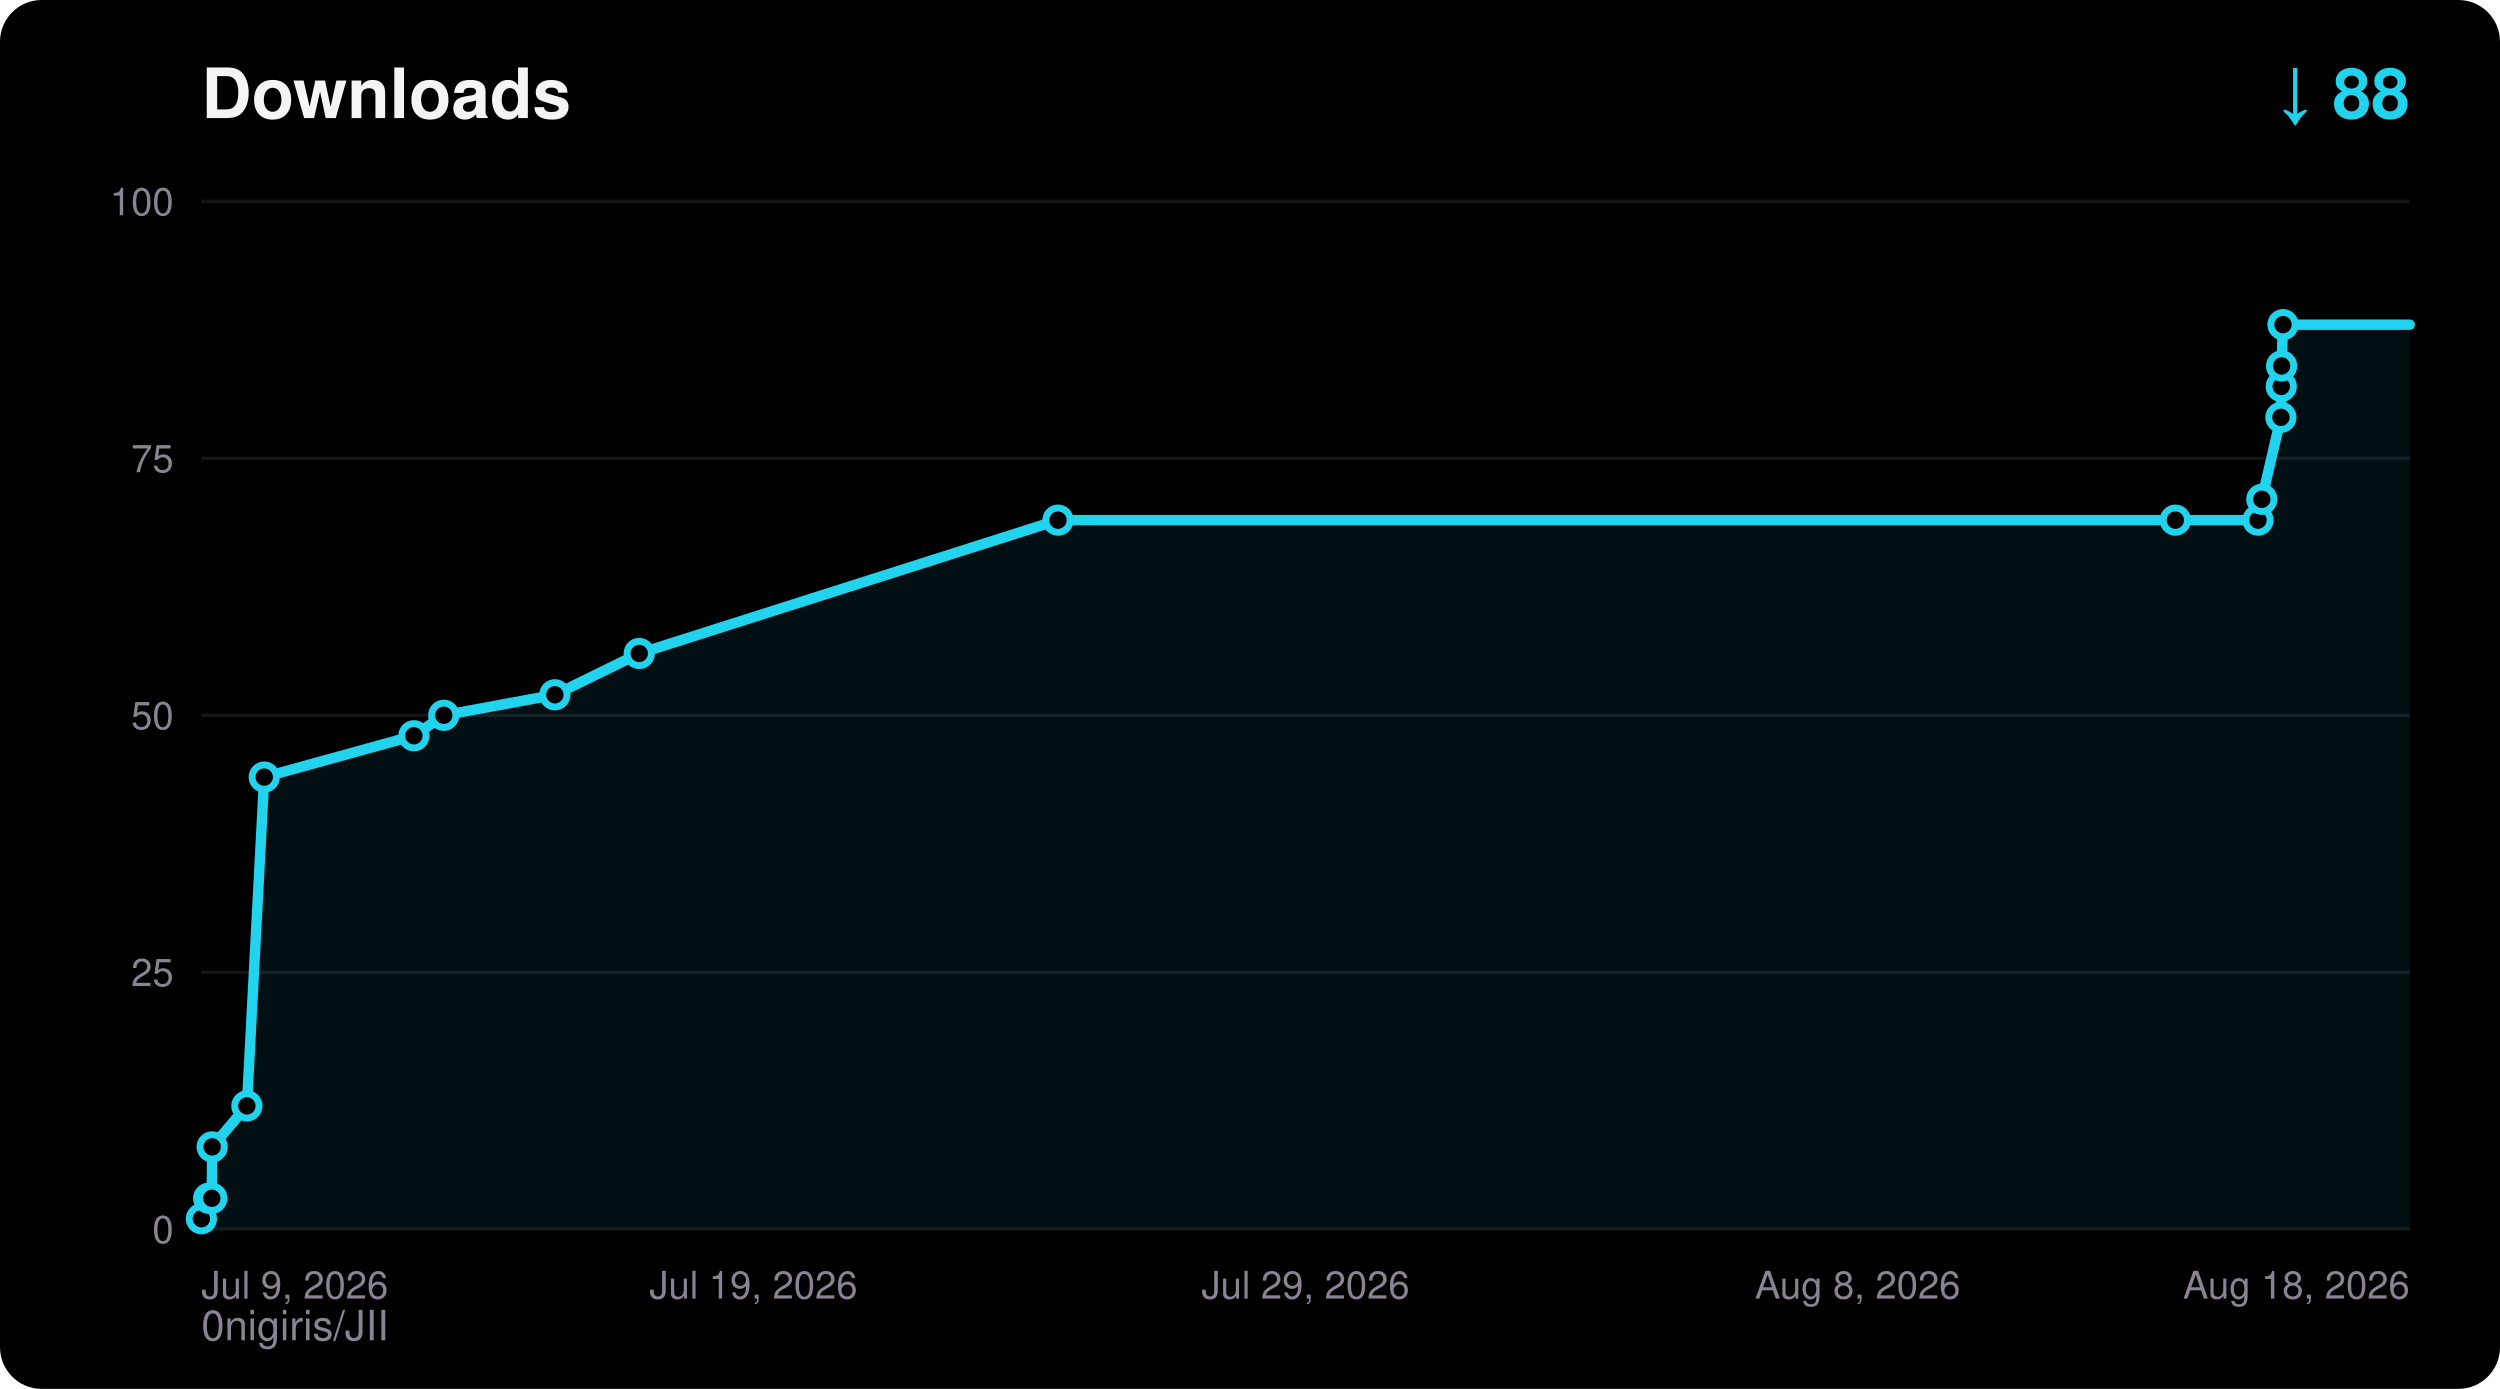
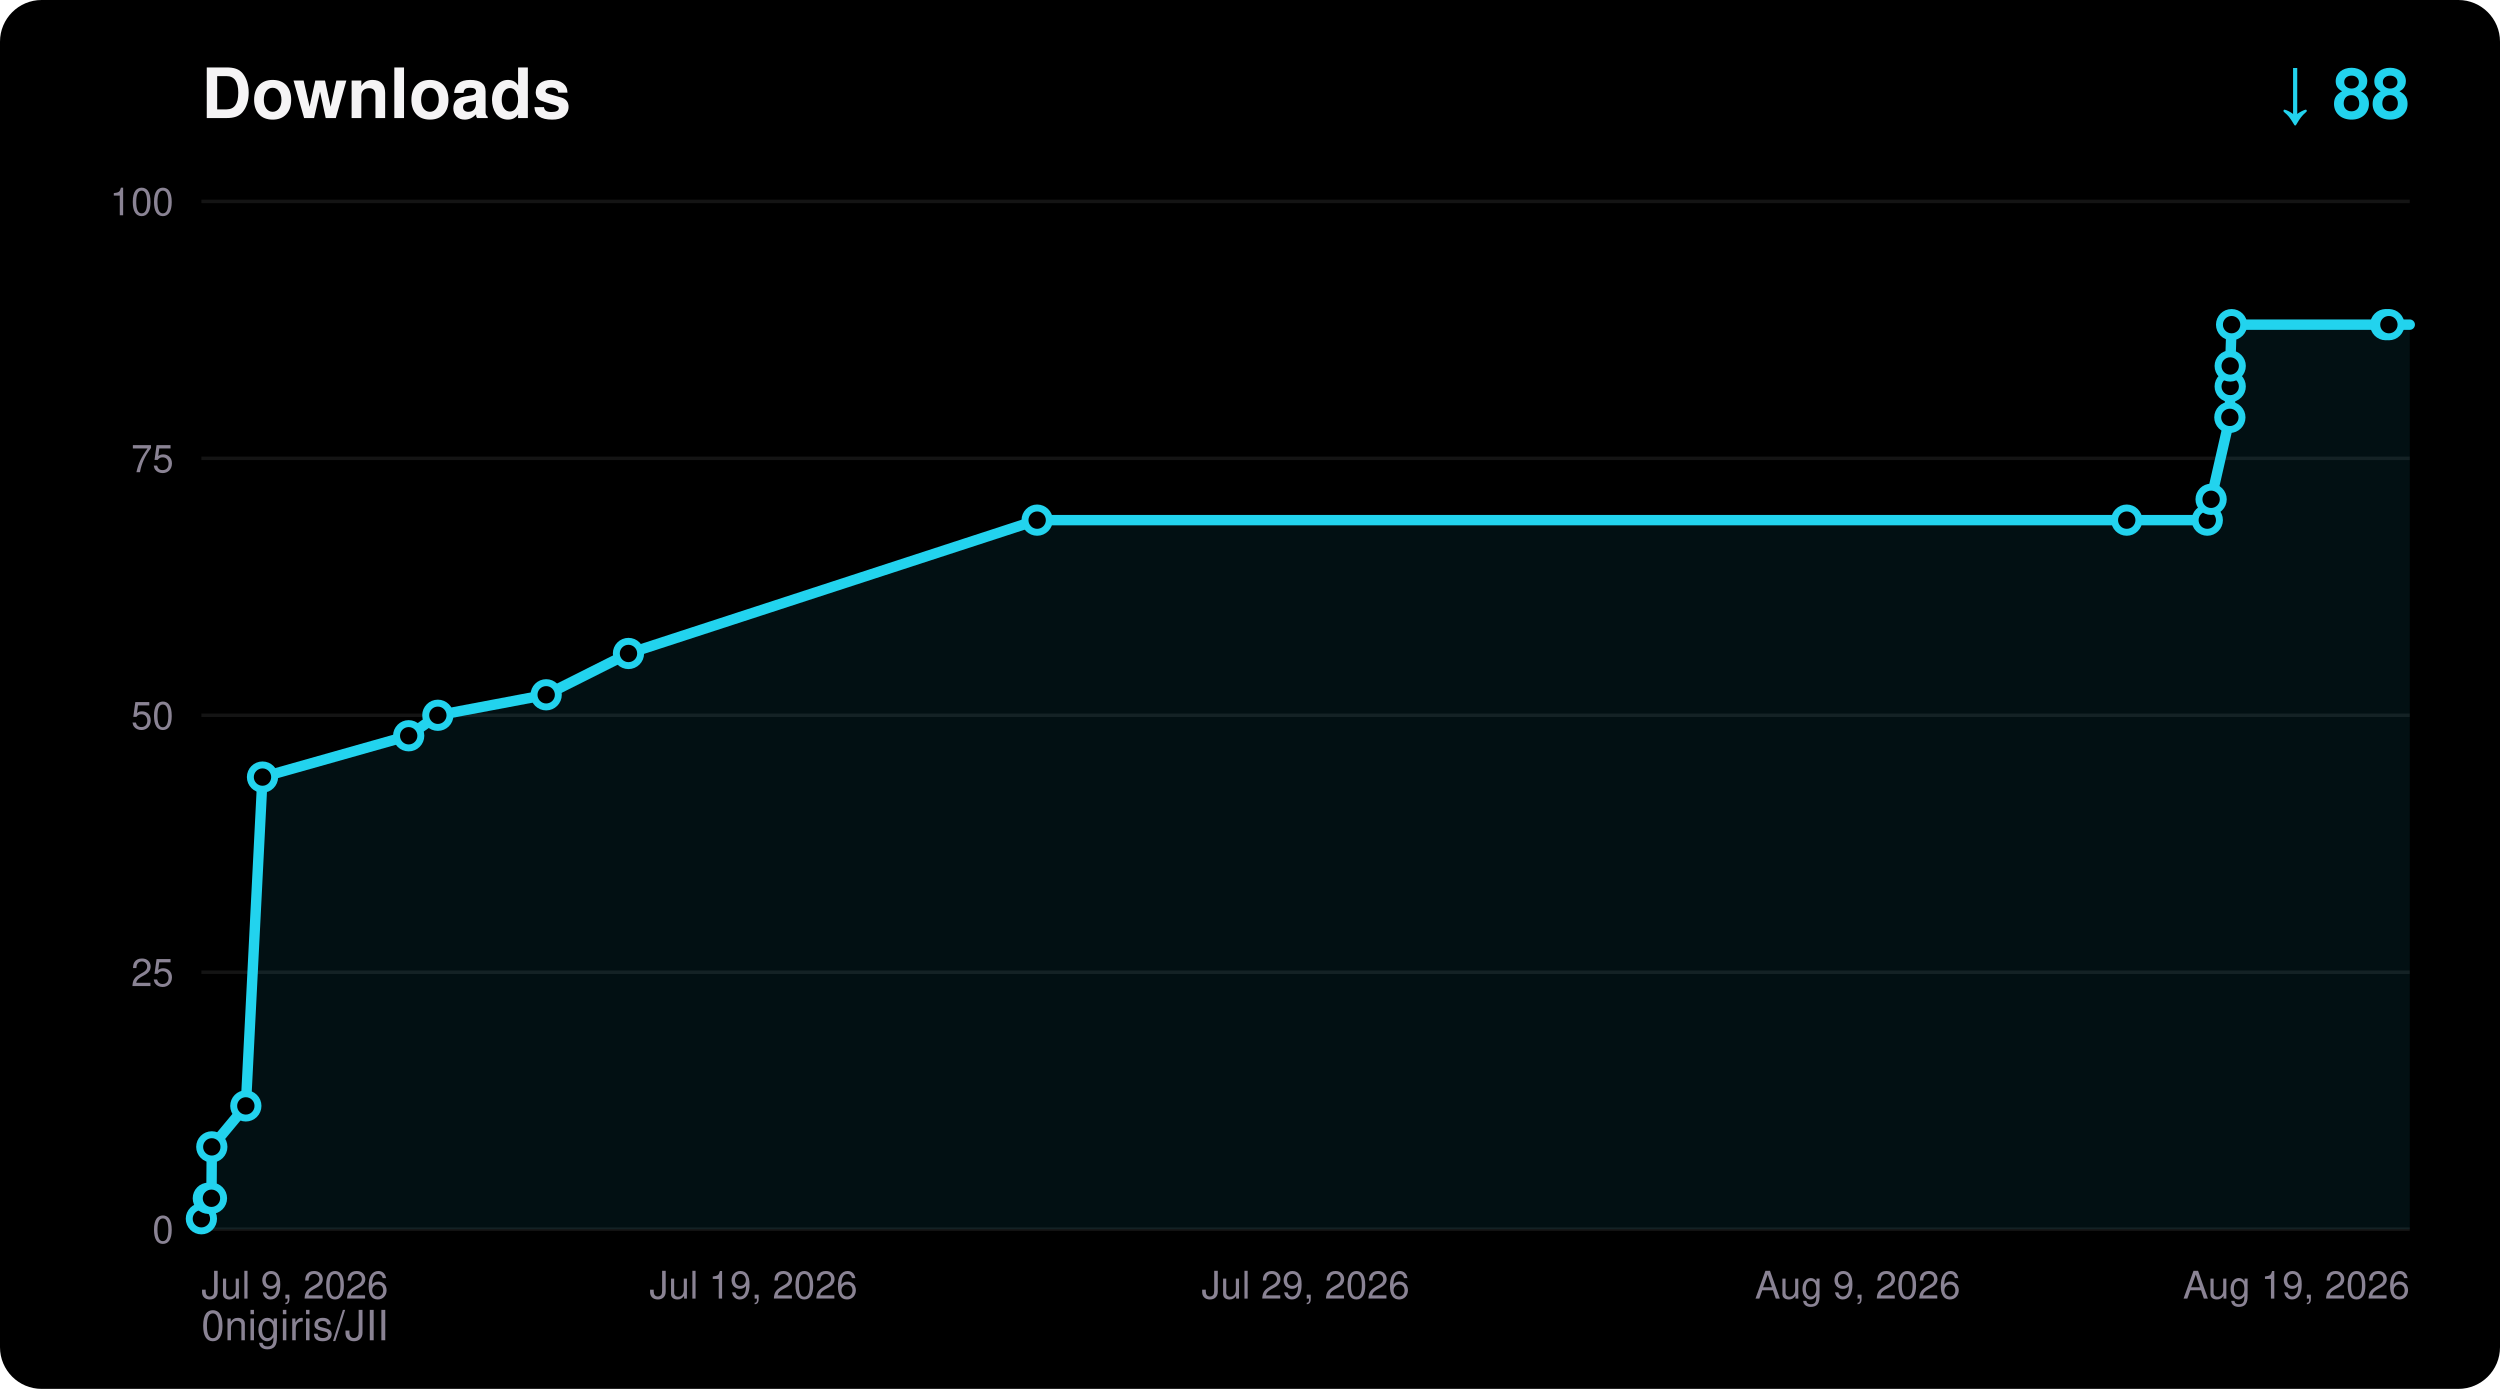
<svg xmlns="http://www.w3.org/2000/svg" width="720" height="400" viewBox="0 0 720 400" font-family="ui-sans-serif,Segoe UI,Helvetica,Arial,sans-serif">
  <rect width="720" height="400" rx="12" fill="#000000" />
  <text x="58" y="34" fill="#F5F4F5" font-size="20" font-weight="700">Downloads</text>
  <text x="694" y="34" fill="#22D3EE" font-size="20" font-weight="700" text-anchor="end">↓ 88</text>
  <text x="58" y="386" fill="#8A8394" font-size="12">0nigiris/JII</text>
  <line x1="58" y1="354.0" x2="694" y2="354.0" stroke="#FFFFFF14" stroke-width="1" />
  <text x="50" y="358.0" fill="#8A8394" font-size="11" text-anchor="end">0</text>
  <line x1="58" y1="280.0" x2="694" y2="280.0" stroke="#FFFFFF14" stroke-width="1" />
  <text x="50" y="284.0" fill="#8A8394" font-size="11" text-anchor="end">25</text>
  <line x1="58" y1="206.0" x2="694" y2="206.0" stroke="#FFFFFF14" stroke-width="1" />
  <text x="50" y="210.0" fill="#8A8394" font-size="11" text-anchor="end">50</text>
  <line x1="58" y1="132.0" x2="694" y2="132.0" stroke="#FFFFFF14" stroke-width="1" />
  <text x="50" y="136.0" fill="#8A8394" font-size="11" text-anchor="end">75</text>
  <line x1="58" y1="58.0" x2="694" y2="58.0" stroke="#FFFFFF14" stroke-width="1" />
  <text x="50" y="62.0" fill="#8A8394" font-size="11" text-anchor="end">100</text>
  <text x="58.0" y="374.0" fill="#8A8394" font-size="11" text-anchor="start">Jul 9, 2026</text>
  <text x="217.0" y="374.0" fill="#8A8394" font-size="11" text-anchor="middle">Jul 19, 2026</text>
  <text x="376.0" y="374.0" fill="#8A8394" font-size="11" text-anchor="middle">Jul 29, 2026</text>
-   <text x="535.0" y="374.0" fill="#8A8394" font-size="11" text-anchor="middle">Aug 8, 2026</text>
-   <text x="694.0" y="374.0" fill="#8A8394" font-size="11" text-anchor="end">Aug 18, 2026</text>
-   <polygon points="58.0,354.0 58.0,351.0 60.1,345.1 61.0,345.1 61.1,330.3 71.1,318.5 76.1,223.8 119.2,211.9 127.8,206.0 159.8,200.1 184.1,188.2 304.7,149.8 626.5,149.8 650.3,149.8 651.4,143.8 656.9,120.2 657.0,111.3 657.1,105.4 657.5,93.5 694.0,93.5 694.0,354.0" fill="#22D3EE" fill-opacity="0.08" />
-   <polyline points="58.0,351.0 60.1,345.1 61.0,345.1 61.1,330.3 71.1,318.5 76.1,223.8 119.2,211.9 127.8,206.0 159.8,200.1 184.1,188.2 304.7,149.8 626.5,149.8 650.3,149.8 651.4,143.8 656.9,120.2 657.0,111.3 657.1,105.4 657.5,93.5 694.0,93.5" fill="none" stroke="#22D3EE" stroke-width="3" stroke-linejoin="round" stroke-linecap="round" />
+   <text x="535.0" y="374.0" fill="#8A8394" font-size="11" text-anchor="middle">Aug 9, 2026</text>
+   <text x="694.0" y="374.0" fill="#8A8394" font-size="11" text-anchor="end">Aug 19, 2026</text>
+   <polygon points="58.0,354.0 58.0,351.0 60.0,345.1 60.9,345.1 61.0,330.3 70.8,318.5 75.6,223.8 117.7,211.9 126.1,206.0 157.3,200.1 181.0,188.2 298.7,149.8 612.5,149.8 635.7,149.8 636.8,143.8 642.2,120.2 642.3,111.3 642.3,105.4 642.7,93.5 687.1,93.5 688.0,93.5 694.0,93.5 694.0,354.0" fill="#22D3EE" fill-opacity="0.08" />
+   <polyline points="58.0,351.0 60.0,345.1 60.9,345.1 61.0,330.3 70.8,318.5 75.6,223.8 117.7,211.9 126.1,206.0 157.3,200.1 181.0,188.2 298.7,149.8 612.5,149.8 635.7,149.8 636.8,143.8 642.2,120.2 642.3,111.3 642.3,105.4 642.7,93.5 687.1,93.5 688.0,93.5 694.0,93.5" fill="none" stroke="#22D3EE" stroke-width="3" stroke-linejoin="round" stroke-linecap="round" />
  <circle cx="58.0" cy="351.0" r="3.5" fill="#000000" stroke="#22D3EE" stroke-width="2" />
-   <circle cx="60.1" cy="345.1" r="3.5" fill="#000000" stroke="#22D3EE" stroke-width="2" />
-   <circle cx="61.0" cy="345.1" r="3.5" fill="#000000" stroke="#22D3EE" stroke-width="2" />
-   <circle cx="61.1" cy="330.3" r="3.5" fill="#000000" stroke="#22D3EE" stroke-width="2" />
-   <circle cx="71.1" cy="318.5" r="3.5" fill="#000000" stroke="#22D3EE" stroke-width="2" />
-   <circle cx="76.1" cy="223.8" r="3.5" fill="#000000" stroke="#22D3EE" stroke-width="2" />
-   <circle cx="119.2" cy="211.9" r="3.5" fill="#000000" stroke="#22D3EE" stroke-width="2" />
-   <circle cx="127.8" cy="206.0" r="3.5" fill="#000000" stroke="#22D3EE" stroke-width="2" />
-   <circle cx="159.8" cy="200.1" r="3.5" fill="#000000" stroke="#22D3EE" stroke-width="2" />
-   <circle cx="184.1" cy="188.2" r="3.5" fill="#000000" stroke="#22D3EE" stroke-width="2" />
-   <circle cx="304.7" cy="149.8" r="3.5" fill="#000000" stroke="#22D3EE" stroke-width="2" />
-   <circle cx="626.5" cy="149.8" r="3.5" fill="#000000" stroke="#22D3EE" stroke-width="2" />
-   <circle cx="650.3" cy="149.8" r="3.5" fill="#000000" stroke="#22D3EE" stroke-width="2" />
-   <circle cx="651.4" cy="143.8" r="3.5" fill="#000000" stroke="#22D3EE" stroke-width="2" />
-   <circle cx="656.9" cy="120.2" r="3.5" fill="#000000" stroke="#22D3EE" stroke-width="2" />
-   <circle cx="657.0" cy="111.3" r="3.5" fill="#000000" stroke="#22D3EE" stroke-width="2" />
-   <circle cx="657.1" cy="105.4" r="3.5" fill="#000000" stroke="#22D3EE" stroke-width="2" />
-   <circle cx="657.5" cy="93.5" r="3.5" fill="#000000" stroke="#22D3EE" stroke-width="2" />
+   <circle cx="60.0" cy="345.1" r="3.5" fill="#000000" stroke="#22D3EE" stroke-width="2" />
+   <circle cx="60.9" cy="345.1" r="3.5" fill="#000000" stroke="#22D3EE" stroke-width="2" />
+   <circle cx="61.0" cy="330.3" r="3.5" fill="#000000" stroke="#22D3EE" stroke-width="2" />
+   <circle cx="70.8" cy="318.5" r="3.5" fill="#000000" stroke="#22D3EE" stroke-width="2" />
+   <circle cx="75.6" cy="223.8" r="3.5" fill="#000000" stroke="#22D3EE" stroke-width="2" />
+   <circle cx="117.7" cy="211.9" r="3.5" fill="#000000" stroke="#22D3EE" stroke-width="2" />
+   <circle cx="126.1" cy="206.0" r="3.5" fill="#000000" stroke="#22D3EE" stroke-width="2" />
+   <circle cx="157.3" cy="200.1" r="3.5" fill="#000000" stroke="#22D3EE" stroke-width="2" />
+   <circle cx="181.0" cy="188.2" r="3.5" fill="#000000" stroke="#22D3EE" stroke-width="2" />
+   <circle cx="298.7" cy="149.8" r="3.5" fill="#000000" stroke="#22D3EE" stroke-width="2" />
+   <circle cx="612.5" cy="149.8" r="3.5" fill="#000000" stroke="#22D3EE" stroke-width="2" />
+   <circle cx="635.7" cy="149.8" r="3.5" fill="#000000" stroke="#22D3EE" stroke-width="2" />
+   <circle cx="636.8" cy="143.8" r="3.5" fill="#000000" stroke="#22D3EE" stroke-width="2" />
+   <circle cx="642.2" cy="120.2" r="3.5" fill="#000000" stroke="#22D3EE" stroke-width="2" />
+   <circle cx="642.3" cy="111.3" r="3.5" fill="#000000" stroke="#22D3EE" stroke-width="2" />
+   <circle cx="642.3" cy="105.4" r="3.5" fill="#000000" stroke="#22D3EE" stroke-width="2" />
+   <circle cx="642.7" cy="93.5" r="3.5" fill="#000000" stroke="#22D3EE" stroke-width="2" />
+   <circle cx="687.1" cy="93.5" r="3.5" fill="#000000" stroke="#22D3EE" stroke-width="2" />
+   <circle cx="688.0" cy="93.5" r="3.5" fill="#000000" stroke="#22D3EE" stroke-width="2" />
</svg>
